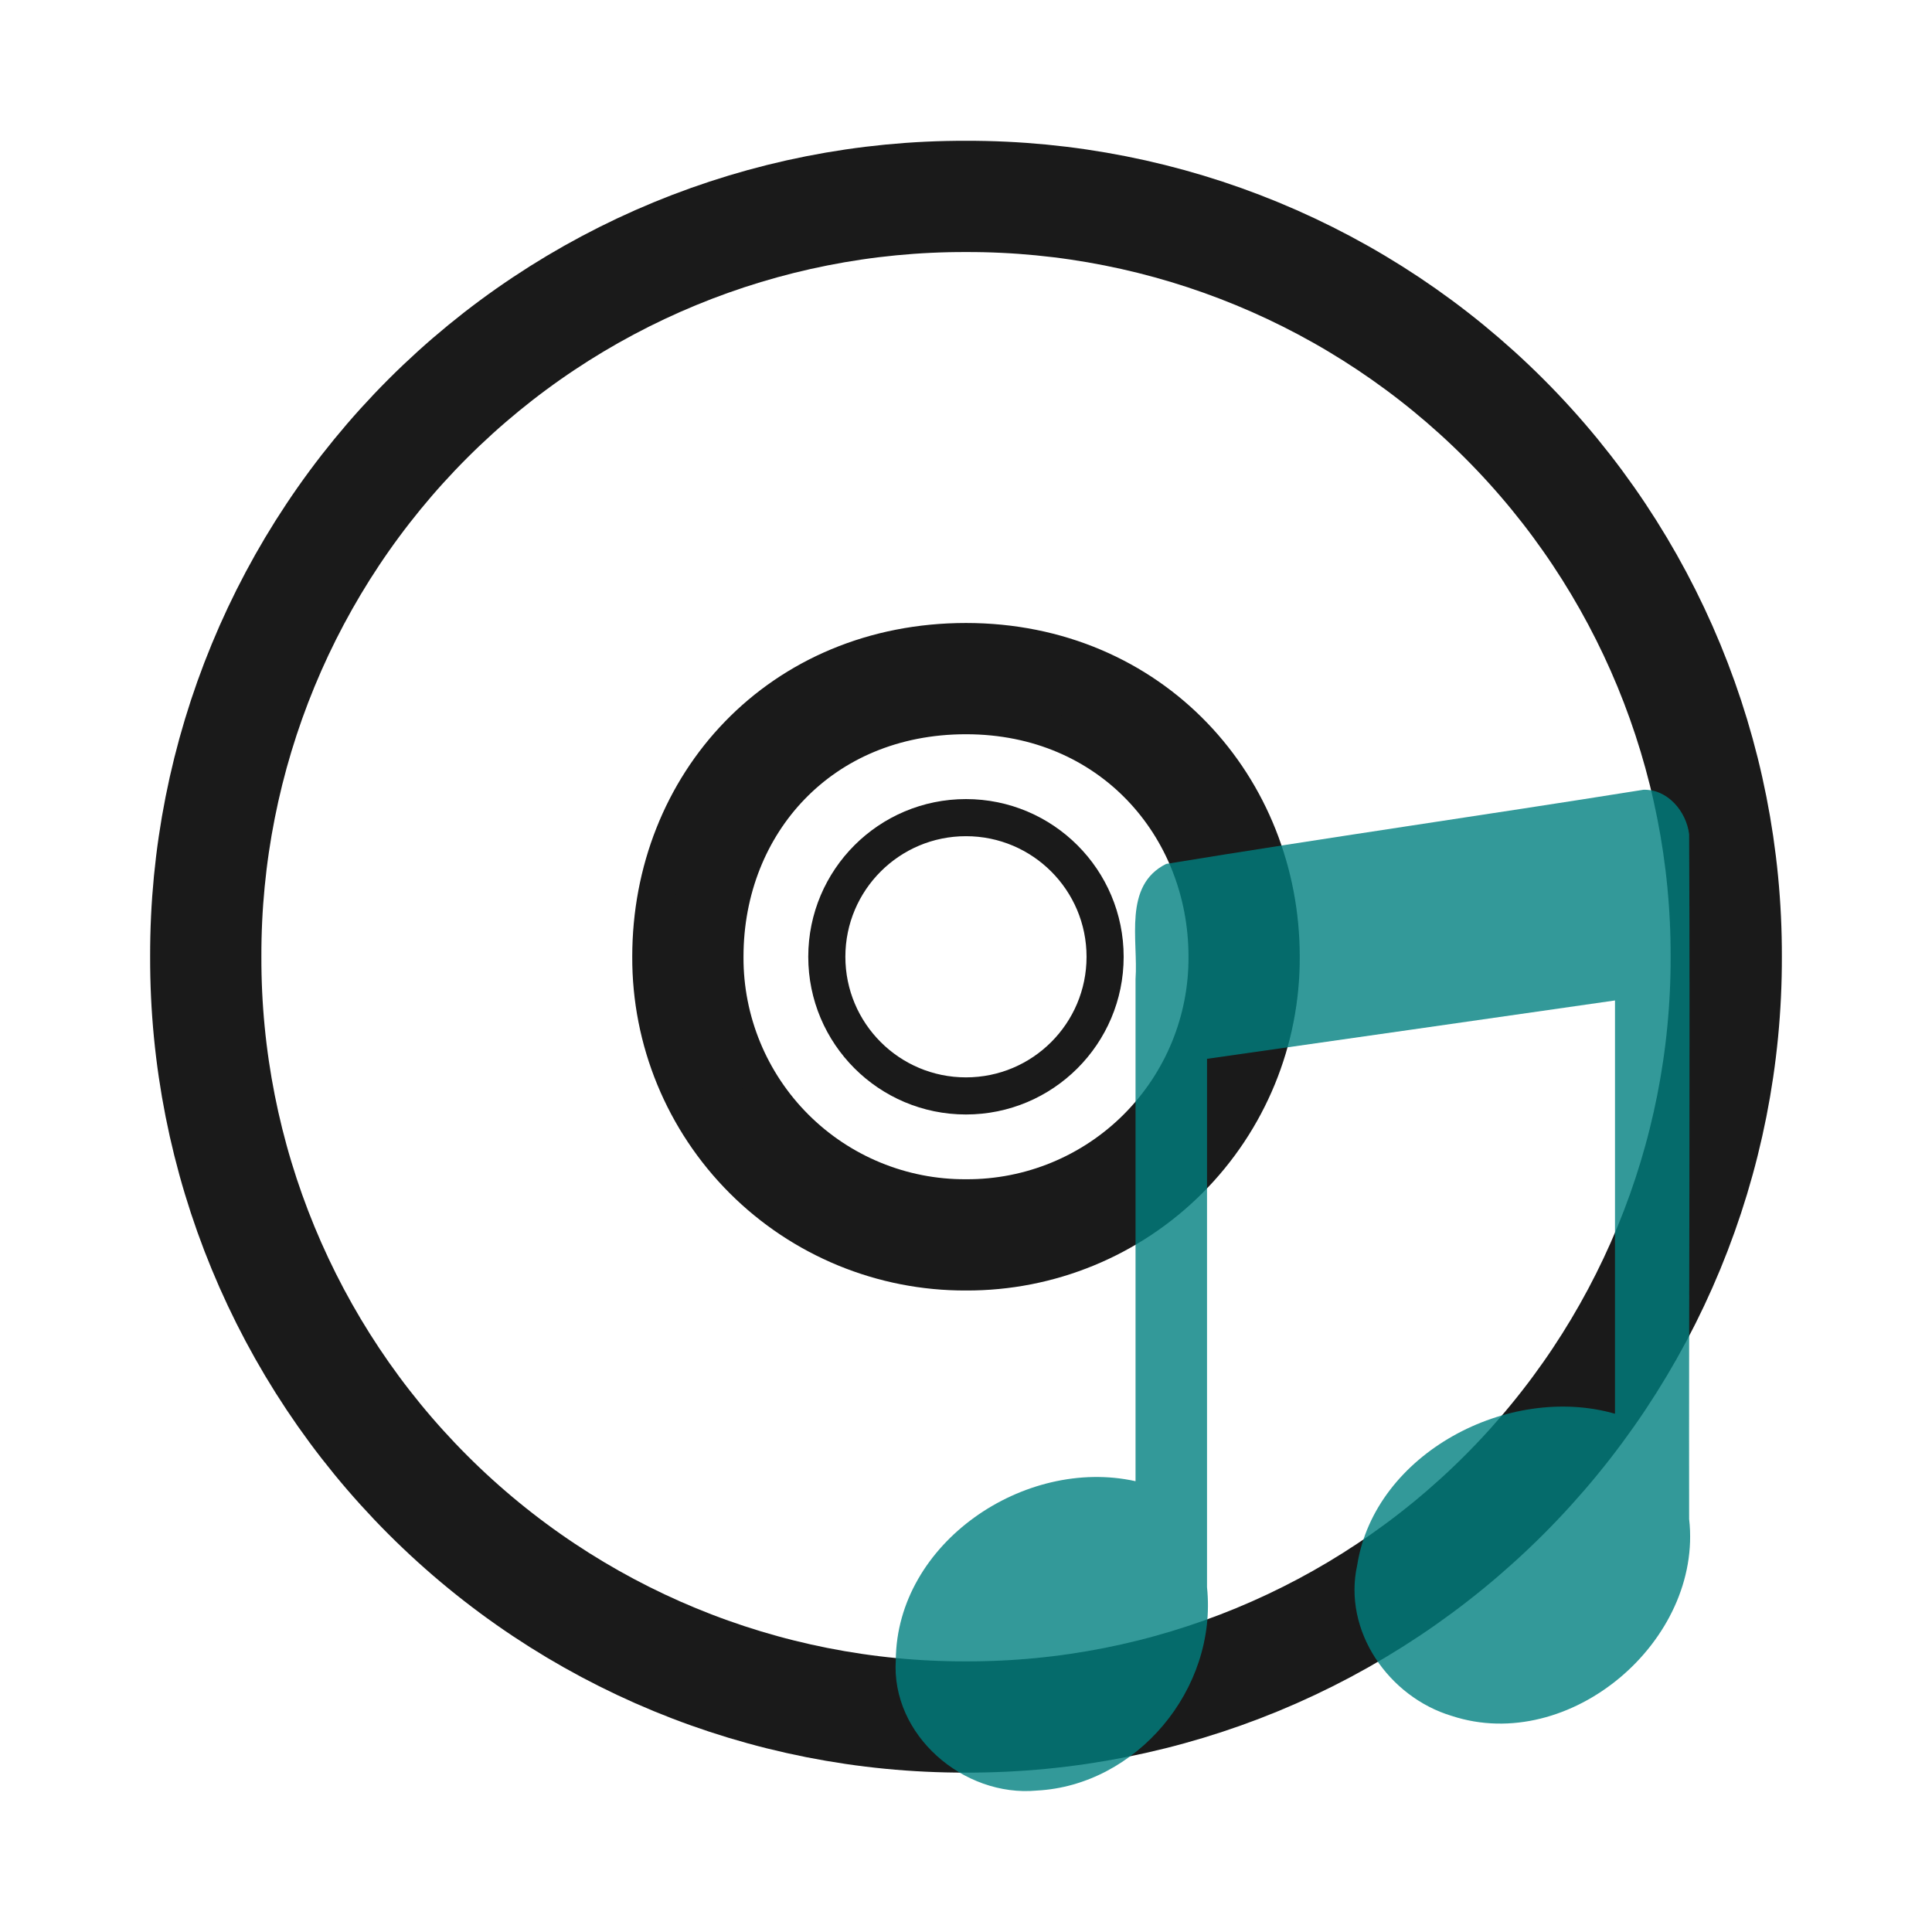
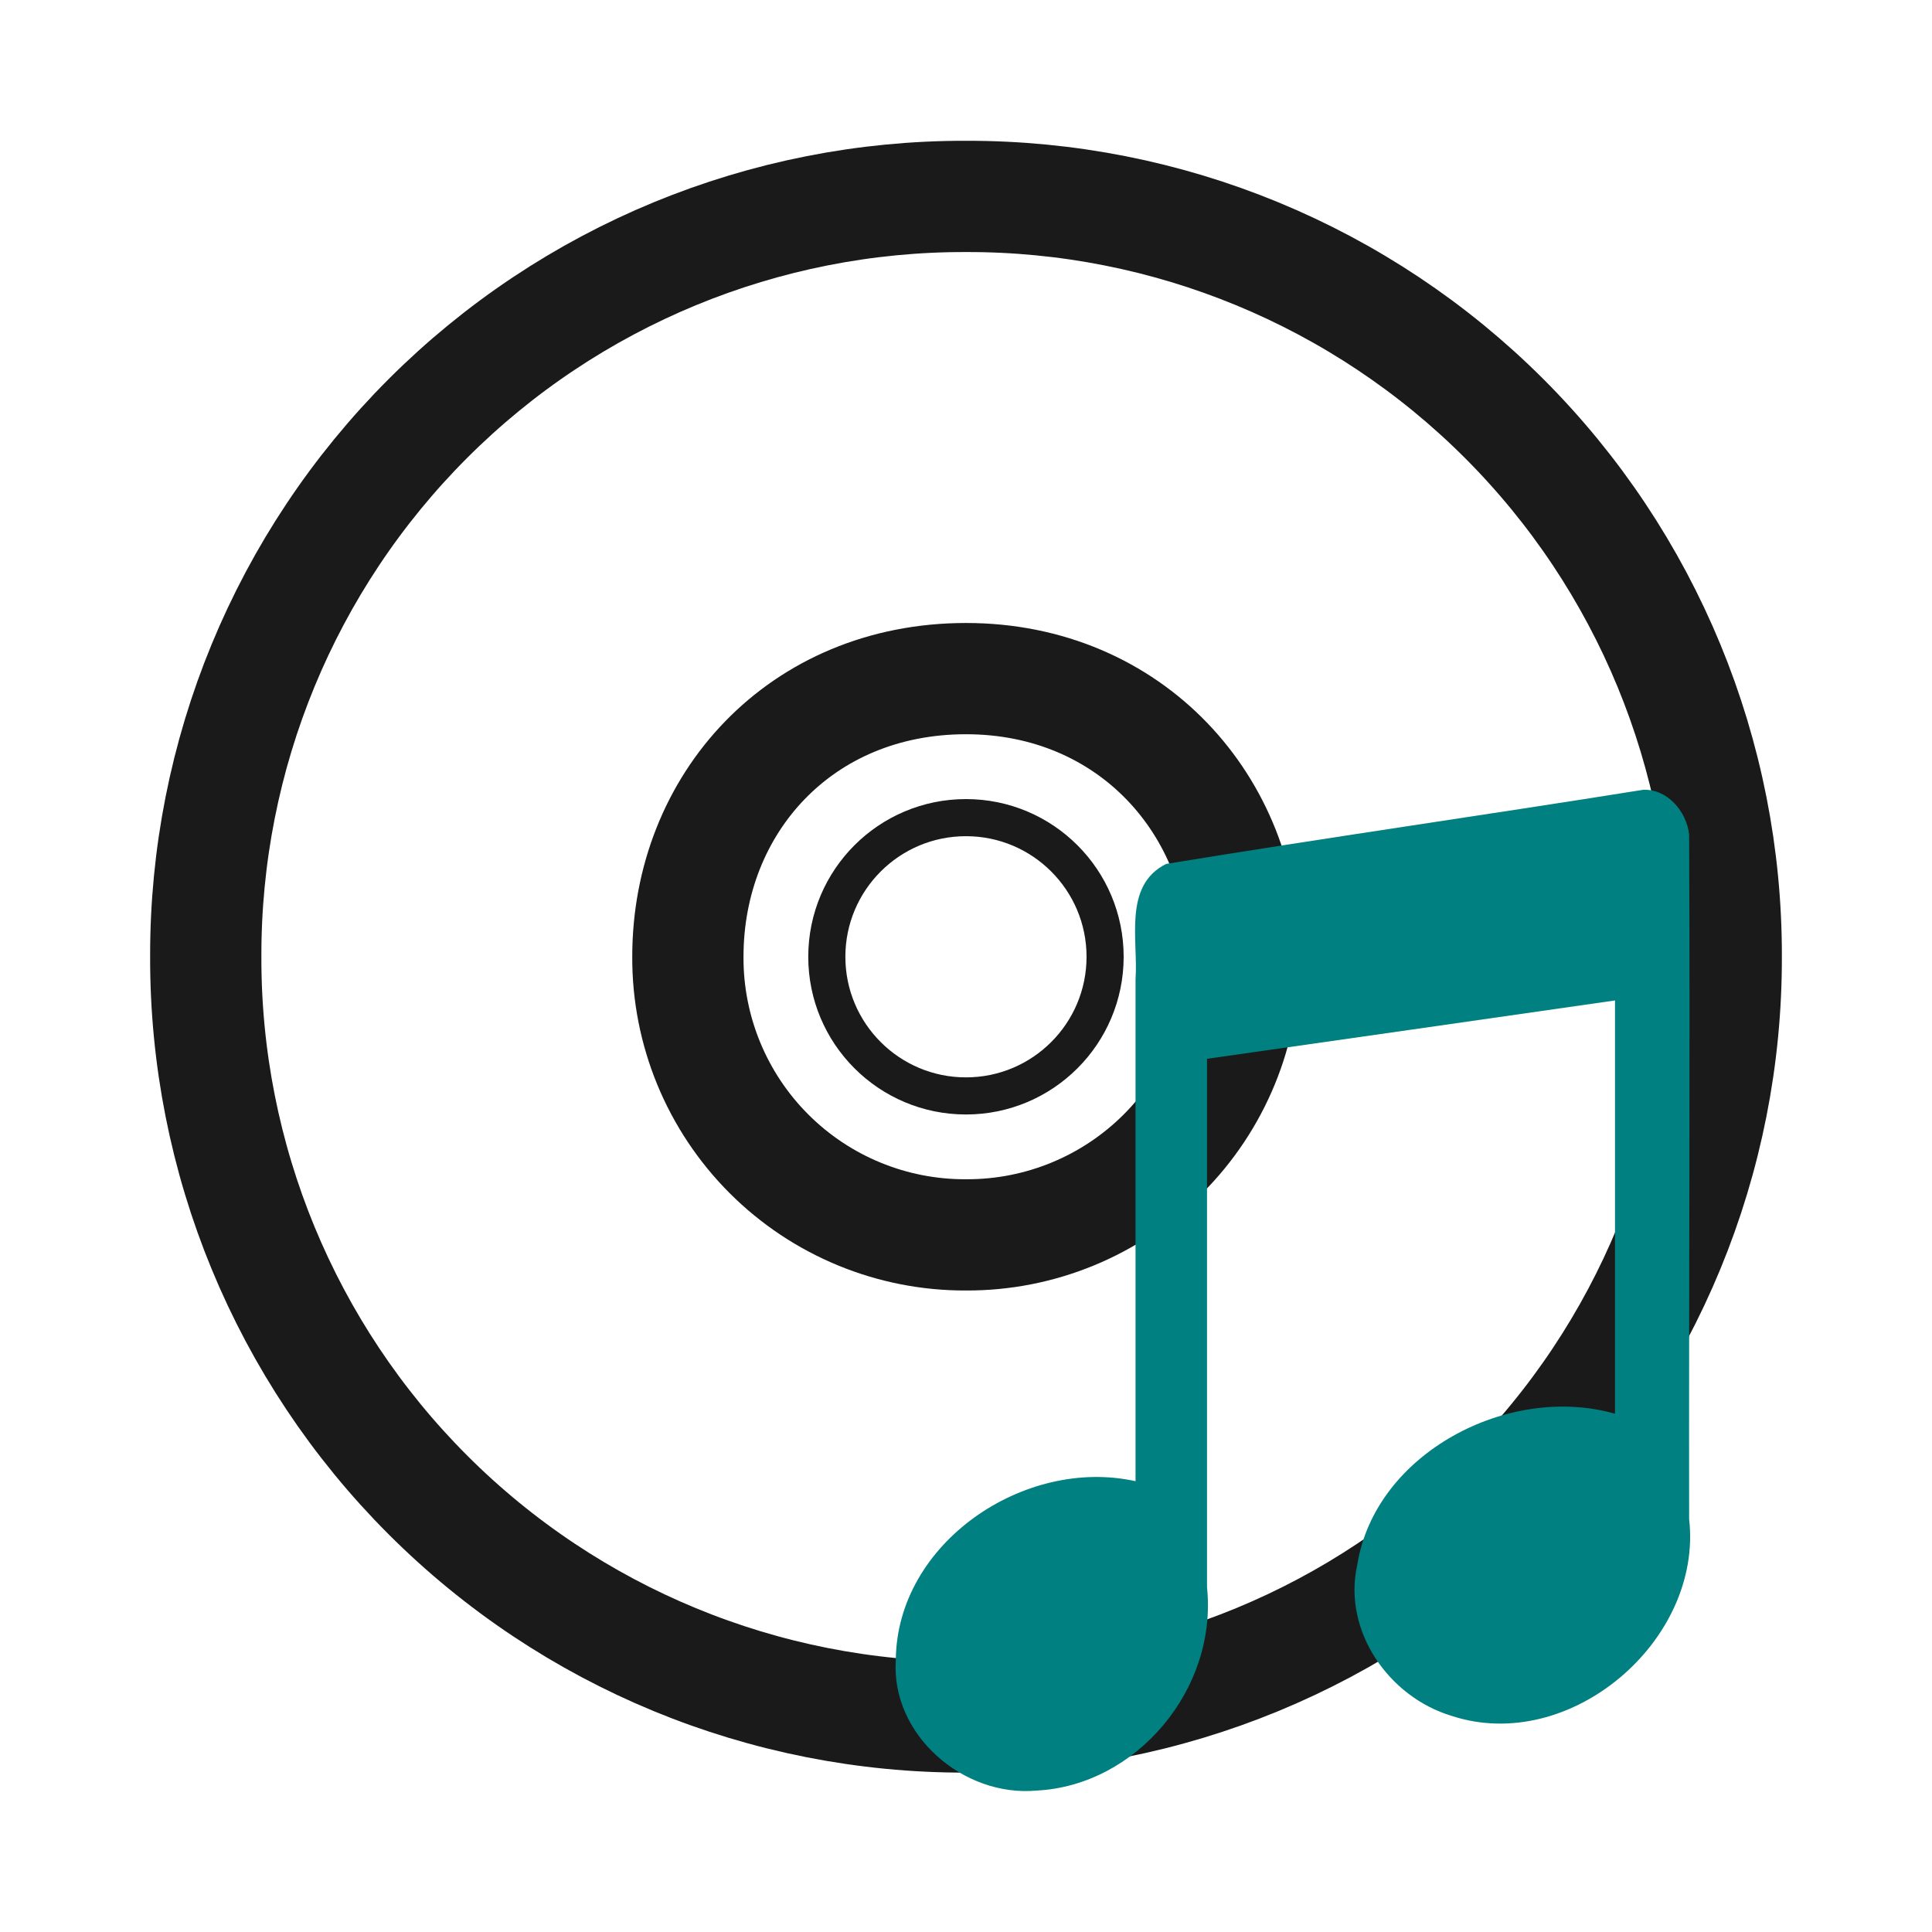
<svg xmlns="http://www.w3.org/2000/svg" width="24" height="24">
-   <defs>
-     <linearGradient id="a">
-       <stop offset="0" stop-color="#e6cde2" />
-       <stop offset="1" stop-color="#e6cde2" stop-opacity="0" />
-     </linearGradient>
-     <linearGradient id="b">
-       <stop offset="0" stop-color="#c1cbe4" />
-       <stop offset="1" stop-color="#c1cbe4" stop-opacity="0" />
-     </linearGradient>
-     <linearGradient id="c">
-       <stop offset="0" stop-color="#c4ebdd" />
-       <stop offset="1" stop-color="#c4ebdd" stop-opacity="0" />
-     </linearGradient>
-     <linearGradient id="d">
-       <stop offset="0" stop-color="#ebeec7" />
-       <stop offset="1" stop-color="#ebeec7" stop-opacity="0" />
-     </linearGradient>
-     <linearGradient id="e">
-       <stop offset="0" stop-color="#fcd9cd" />
-       <stop offset="1" stop-color="#fcd9cd" stop-opacity="0" />
-     </linearGradient>
-   </defs>
  <g fill="none" stroke="#1a1a1a">
    <path d="M21.444 11.885A9.42 9.42 0 0 0 12 2.44a9.42 9.42 0 0 0-9.444 9.444A9.42 9.42 0 0 0 12 21.329a9.42 9.42 0 0 0 9.444-9.444zm-5.989 0A3.439 3.439 0 0 1 12 15.34a3.439 3.439 0 0 1-3.455-3.455C8.545 9.983 9.946 8.43 12 8.43c2.054 0 3.455 1.591 3.455 3.455z" stroke-width="1.382" />
    <path d="M12 8.43a3.456 3.456 0 0 0-3.455 3.455A3.456 3.456 0 0 0 12 15.34a3.456 3.456 0 0 0 3.455-3.455A3.456 3.456 0 0 0 12 8.43zm0 1.727a1.728 1.728 0 1 1-.001 3.457A1.728 1.728 0 0 1 12 10.157z" style="marker:none" overflow="visible" stroke-width=".461" stroke-linejoin="round" />
  </g>
-   <path d="M20.407 9.812c-1.972.315-3.95.597-5.921.92-.537.268-.345.95-.38 1.43V18.4c-1.377-.306-2.966.765-2.978 2.22-.062.934.842 1.708 1.752 1.623 1.233-.064 2.246-1.254 2.114-2.526v-6.564c1.627-.233 3.441-.49 5.068-.725v5.134c-1.32-.378-2.983.49-3.202 1.879-.182.818.391 1.64 1.175 1.875 1.467.48 3.121-.935 2.948-2.446-.004-2.836.013-5.672 0-8.507-.034-.282-.268-.566-.576-.552z" opacity=".8" fill="teal" />
+   <path d="M20.407 9.812c-1.972.315-3.95.597-5.921.92-.537.268-.345.95-.38 1.43V18.4c-1.377-.306-2.966.765-2.978 2.22-.062.934.842 1.708 1.752 1.623 1.233-.064 2.246-1.254 2.114-2.526v-6.564c1.627-.233 3.441-.49 5.068-.725v5.134c-1.32-.378-2.983.49-3.202 1.879-.182.818.391 1.64 1.175 1.875 1.467.48 3.121-.935 2.948-2.446-.004-2.836.013-5.672 0-8.507-.034-.282-.268-.566-.576-.552z" fill="teal" />
</svg>
